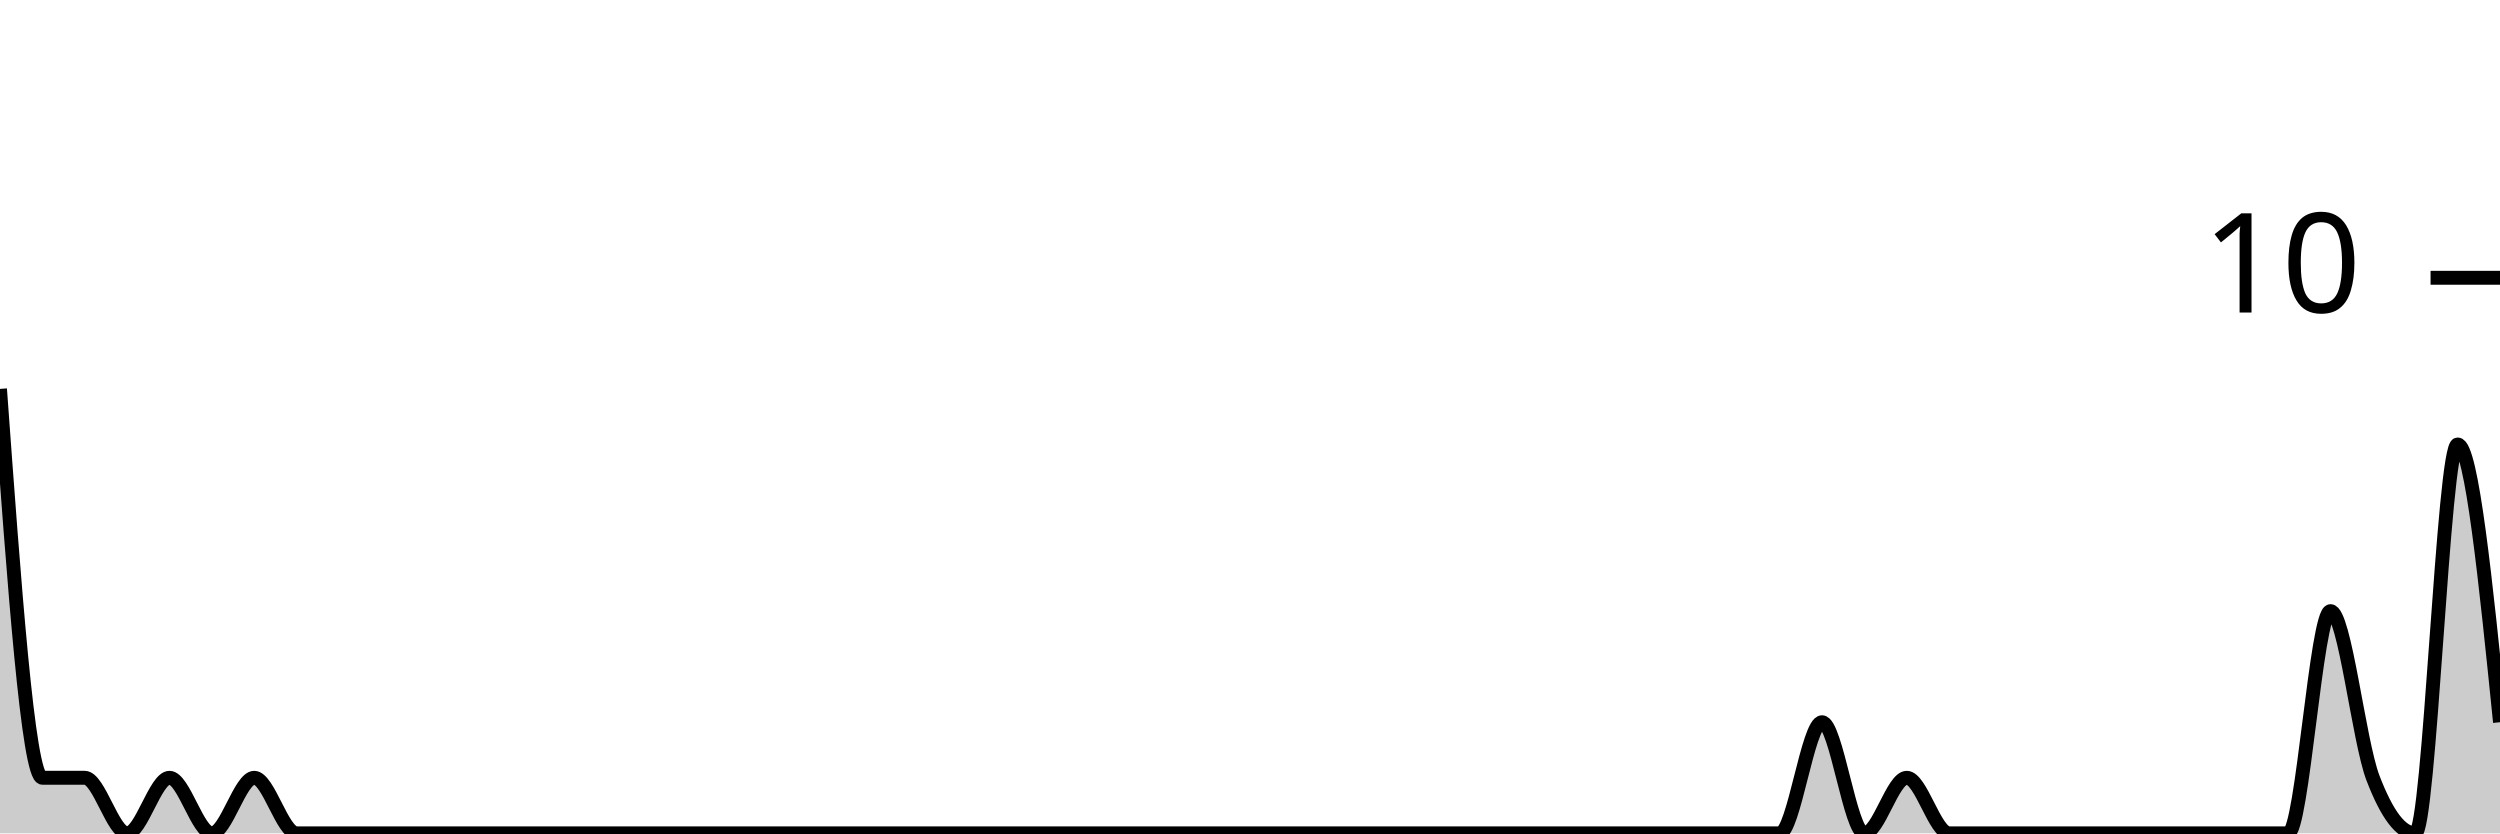
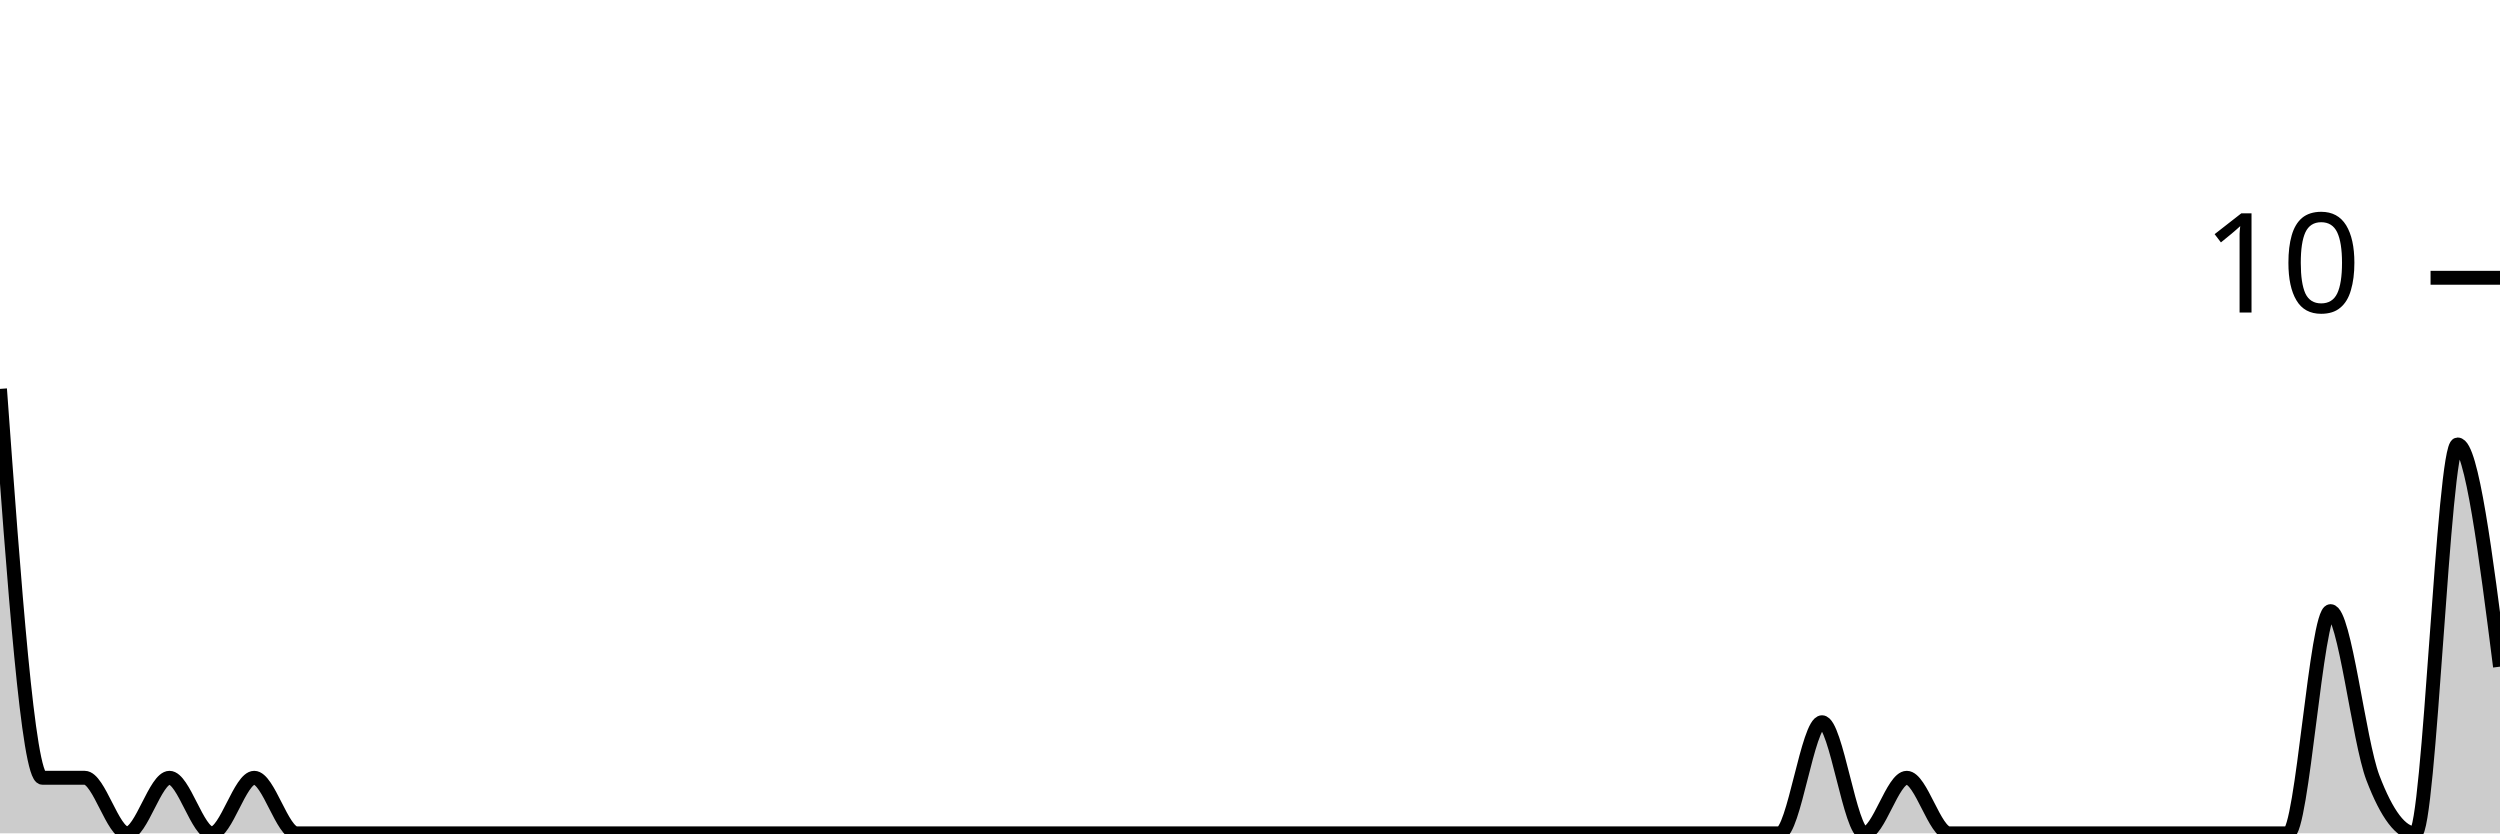
<svg xmlns="http://www.w3.org/2000/svg" viewBox="0 0 180 60">
  <g transform="translate(0,20)">
-     <path class="area" fill="rgba(0, 0, 0, 0.2)" d="M0,8C1.017,22,2.034,36,3.051,36C4.068,36,5.085,36,6.102,36C7.119,36,8.136,40,9.153,40C10.169,40,11.186,36,12.203,36C13.22,36,14.237,40,15.254,40C16.271,40,17.288,36,18.305,36C19.322,36,20.339,40,21.356,40C22.373,40,23.39,40,24.407,40C25.424,40,26.441,40,27.458,40C28.475,40,29.492,40,30.508,40C31.525,40,32.542,40,33.559,40C34.576,40,35.593,40,36.61,40C37.627,40,38.644,40,39.661,40C40.678,40,41.695,40,42.712,40C43.729,40,44.746,40,45.763,40C46.78,40,47.797,40,48.814,40C49.831,40,50.847,40,51.864,40C52.881,40,53.898,40,54.915,40C55.932,40,56.949,40,57.966,40C58.983,40,60,40,61.017,40C62.034,40,63.051,40,64.068,40C65.085,40,66.102,40,67.119,40C68.136,40,69.153,40,70.169,40C71.186,40,72.203,40,73.22,40C74.237,40,75.254,40,76.271,40C77.288,40,78.305,40,79.322,40C80.339,40,81.356,40,82.373,40C83.39,40,84.407,40,85.424,40C86.441,40,87.458,40,88.475,40C89.492,40,90.508,40,91.525,40C92.542,40,93.559,40,94.576,40C95.593,40,96.61,40,97.627,40C98.644,40,99.661,40,100.678,40C101.695,40,102.712,40,103.729,40C104.746,40,105.763,40,106.78,40C107.797,40,108.814,40,109.831,40C110.847,40,111.864,40,112.881,40C113.898,40,114.915,40,115.932,40C116.949,40,117.966,40,118.983,40C120,40,121.017,40,122.034,40C123.051,40,124.068,40,125.085,40C126.102,40,127.119,40,128.136,40C129.153,40,130.169,32,131.186,32C132.203,32,133.22,40,134.237,40C135.254,40,136.271,36,137.288,36C138.305,36,139.322,40,140.339,40C141.356,40,142.373,40,143.39,40C144.407,40,145.424,40,146.441,40C147.458,40,148.475,40,149.492,40C150.508,40,151.525,40,152.542,40C153.559,40,154.576,40,155.593,40C156.61,40,157.627,40,158.644,40C159.661,40,160.678,40,161.695,40C162.712,40,163.729,40,164.746,40C165.763,40,166.78,24,167.797,24C168.814,24,169.831,33.333,170.847,36C171.864,38.667,172.881,40,173.898,40C174.915,40,175.932,12,176.949,12C177.966,12,178.983,22,180,32L180,40C178.983,40,177.966,40,176.949,40C175.932,40,174.915,40,173.898,40C172.881,40,171.864,40,170.847,40C169.831,40,168.814,40,167.797,40C166.78,40,165.763,40,164.746,40C163.729,40,162.712,40,161.695,40C160.678,40,159.661,40,158.644,40C157.627,40,156.61,40,155.593,40C154.576,40,153.559,40,152.542,40C151.525,40,150.508,40,149.492,40C148.475,40,147.458,40,146.441,40C145.424,40,144.407,40,143.39,40C142.373,40,141.356,40,140.339,40C139.322,40,138.305,40,137.288,40C136.271,40,135.254,40,134.237,40C133.22,40,132.203,40,131.186,40C130.169,40,129.153,40,128.136,40C127.119,40,126.102,40,125.085,40C124.068,40,123.051,40,122.034,40C121.017,40,120,40,118.983,40C117.966,40,116.949,40,115.932,40C114.915,40,113.898,40,112.881,40C111.864,40,110.847,40,109.831,40C108.814,40,107.797,40,106.78,40C105.763,40,104.746,40,103.729,40C102.712,40,101.695,40,100.678,40C99.661,40,98.644,40,97.627,40C96.61,40,95.593,40,94.576,40C93.559,40,92.542,40,91.525,40C90.508,40,89.492,40,88.475,40C87.458,40,86.441,40,85.424,40C84.407,40,83.39,40,82.373,40C81.356,40,80.339,40,79.322,40C78.305,40,77.288,40,76.271,40C75.254,40,74.237,40,73.22,40C72.203,40,71.186,40,70.169,40C69.153,40,68.136,40,67.119,40C66.102,40,65.085,40,64.068,40C63.051,40,62.034,40,61.017,40C60,40,58.983,40,57.966,40C56.949,40,55.932,40,54.915,40C53.898,40,52.881,40,51.864,40C50.847,40,49.831,40,48.814,40C47.797,40,46.78,40,45.763,40C44.746,40,43.729,40,42.712,40C41.695,40,40.678,40,39.661,40C38.644,40,37.627,40,36.61,40C35.593,40,34.576,40,33.559,40C32.542,40,31.525,40,30.508,40C29.492,40,28.475,40,27.458,40C26.441,40,25.424,40,24.407,40C23.39,40,22.373,40,21.356,40C20.339,40,19.322,40,18.305,40C17.288,40,16.271,40,15.254,40C14.237,40,13.22,40,12.203,40C11.186,40,10.169,40,9.153,40C8.136,40,7.119,40,6.102,40C5.085,40,4.068,40,3.051,40C2.034,40,1.017,40,0,40Z" />
-     <path class="line" stroke="black" fill="none" d="M0,8C1.017,22,2.034,36,3.051,36C4.068,36,5.085,36,6.102,36C7.119,36,8.136,40,9.153,40C10.169,40,11.186,36,12.203,36C13.22,36,14.237,40,15.254,40C16.271,40,17.288,36,18.305,36C19.322,36,20.339,40,21.356,40C22.373,40,23.39,40,24.407,40C25.424,40,26.441,40,27.458,40C28.475,40,29.492,40,30.508,40C31.525,40,32.542,40,33.559,40C34.576,40,35.593,40,36.61,40C37.627,40,38.644,40,39.661,40C40.678,40,41.695,40,42.712,40C43.729,40,44.746,40,45.763,40C46.78,40,47.797,40,48.814,40C49.831,40,50.847,40,51.864,40C52.881,40,53.898,40,54.915,40C55.932,40,56.949,40,57.966,40C58.983,40,60,40,61.017,40C62.034,40,63.051,40,64.068,40C65.085,40,66.102,40,67.119,40C68.136,40,69.153,40,70.169,40C71.186,40,72.203,40,73.22,40C74.237,40,75.254,40,76.271,40C77.288,40,78.305,40,79.322,40C80.339,40,81.356,40,82.373,40C83.39,40,84.407,40,85.424,40C86.441,40,87.458,40,88.475,40C89.492,40,90.508,40,91.525,40C92.542,40,93.559,40,94.576,40C95.593,40,96.61,40,97.627,40C98.644,40,99.661,40,100.678,40C101.695,40,102.712,40,103.729,40C104.746,40,105.763,40,106.78,40C107.797,40,108.814,40,109.831,40C110.847,40,111.864,40,112.881,40C113.898,40,114.915,40,115.932,40C116.949,40,117.966,40,118.983,40C120,40,121.017,40,122.034,40C123.051,40,124.068,40,125.085,40C126.102,40,127.119,40,128.136,40C129.153,40,130.169,32,131.186,32C132.203,32,133.22,40,134.237,40C135.254,40,136.271,36,137.288,36C138.305,36,139.322,40,140.339,40C141.356,40,142.373,40,143.39,40C144.407,40,145.424,40,146.441,40C147.458,40,148.475,40,149.492,40C150.508,40,151.525,40,152.542,40C153.559,40,154.576,40,155.593,40C156.61,40,157.627,40,158.644,40C159.661,40,160.678,40,161.695,40C162.712,40,163.729,40,164.746,40C165.763,40,166.78,24,167.797,24C168.814,24,169.831,33.333,170.847,36C171.864,38.667,172.881,40,173.898,40C174.915,40,175.932,12,176.949,12C177.966,12,178.983,22,180,32" />
+     <path class="area" fill="rgba(0, 0, 0, 0.2)" d="M0,8C1.017,22,2.034,36,3.051,36C4.068,36,5.085,36,6.102,36C7.119,36,8.136,40,9.153,40C10.169,40,11.186,36,12.203,36C13.22,36,14.237,40,15.254,40C16.271,40,17.288,36,18.305,36C19.322,36,20.339,40,21.356,40C22.373,40,23.39,40,24.407,40C25.424,40,26.441,40,27.458,40C28.475,40,29.492,40,30.508,40C31.525,40,32.542,40,33.559,40C34.576,40,35.593,40,36.61,40C37.627,40,38.644,40,39.661,40C40.678,40,41.695,40,42.712,40C43.729,40,44.746,40,45.763,40C46.78,40,47.797,40,48.814,40C49.831,40,50.847,40,51.864,40C52.881,40,53.898,40,54.915,40C55.932,40,56.949,40,57.966,40C58.983,40,60,40,61.017,40C62.034,40,63.051,40,64.068,40C65.085,40,66.102,40,67.119,40C68.136,40,69.153,40,70.169,40C71.186,40,72.203,40,73.22,40C74.237,40,75.254,40,76.271,40C77.288,40,78.305,40,79.322,40C80.339,40,81.356,40,82.373,40C83.39,40,84.407,40,85.424,40C86.441,40,87.458,40,88.475,40C89.492,40,90.508,40,91.525,40C92.542,40,93.559,40,94.576,40C95.593,40,96.61,40,97.627,40C98.644,40,99.661,40,100.678,40C101.695,40,102.712,40,103.729,40C104.746,40,105.763,40,106.78,40C107.797,40,108.814,40,109.831,40C110.847,40,111.864,40,112.881,40C113.898,40,114.915,40,115.932,40C116.949,40,117.966,40,118.983,40C120,40,121.017,40,122.034,40C123.051,40,124.068,40,125.085,40C126.102,40,127.119,40,128.136,40C129.153,40,130.169,32,131.186,32C132.203,32,133.22,40,134.237,40C135.254,40,136.271,36,137.288,36C138.305,36,139.322,40,140.339,40C141.356,40,142.373,40,143.39,40C144.407,40,145.424,40,146.441,40C147.458,40,148.475,40,149.492,40C150.508,40,151.525,40,152.542,40C153.559,40,154.576,40,155.593,40C156.61,40,157.627,40,158.644,40C159.661,40,160.678,40,161.695,40C162.712,40,163.729,40,164.746,40C165.763,40,166.78,24,167.797,24C168.814,24,169.831,33.333,170.847,36C171.864,38.667,172.881,40,173.898,40C174.915,40,175.932,12,176.949,12C177.966,12,178.983,20,180,28L180,40C178.983,40,177.966,40,176.949,40C175.932,40,174.915,40,173.898,40C172.881,40,171.864,40,170.847,40C169.831,40,168.814,40,167.797,40C166.78,40,165.763,40,164.746,40C163.729,40,162.712,40,161.695,40C160.678,40,159.661,40,158.644,40C157.627,40,156.61,40,155.593,40C154.576,40,153.559,40,152.542,40C151.525,40,150.508,40,149.492,40C148.475,40,147.458,40,146.441,40C145.424,40,144.407,40,143.39,40C142.373,40,141.356,40,140.339,40C139.322,40,138.305,40,137.288,40C136.271,40,135.254,40,134.237,40C133.22,40,132.203,40,131.186,40C130.169,40,129.153,40,128.136,40C127.119,40,126.102,40,125.085,40C124.068,40,123.051,40,122.034,40C121.017,40,120,40,118.983,40C117.966,40,116.949,40,115.932,40C114.915,40,113.898,40,112.881,40C111.864,40,110.847,40,109.831,40C108.814,40,107.797,40,106.78,40C105.763,40,104.746,40,103.729,40C102.712,40,101.695,40,100.678,40C99.661,40,98.644,40,97.627,40C96.61,40,95.593,40,94.576,40C93.559,40,92.542,40,91.525,40C90.508,40,89.492,40,88.475,40C87.458,40,86.441,40,85.424,40C84.407,40,83.39,40,82.373,40C81.356,40,80.339,40,79.322,40C78.305,40,77.288,40,76.271,40C75.254,40,74.237,40,73.22,40C72.203,40,71.186,40,70.169,40C69.153,40,68.136,40,67.119,40C66.102,40,65.085,40,64.068,40C63.051,40,62.034,40,61.017,40C60,40,58.983,40,57.966,40C56.949,40,55.932,40,54.915,40C53.898,40,52.881,40,51.864,40C50.847,40,49.831,40,48.814,40C47.797,40,46.78,40,45.763,40C44.746,40,43.729,40,42.712,40C41.695,40,40.678,40,39.661,40C38.644,40,37.627,40,36.61,40C35.593,40,34.576,40,33.559,40C32.542,40,31.525,40,30.508,40C29.492,40,28.475,40,27.458,40C26.441,40,25.424,40,24.407,40C23.39,40,22.373,40,21.356,40C20.339,40,19.322,40,18.305,40C17.288,40,16.271,40,15.254,40C14.237,40,13.22,40,12.203,40C11.186,40,10.169,40,9.153,40C8.136,40,7.119,40,6.102,40C5.085,40,4.068,40,3.051,40C2.034,40,1.017,40,0,40Z" />
+     <path class="line" stroke="black" fill="none" d="M0,8C1.017,22,2.034,36,3.051,36C4.068,36,5.085,36,6.102,36C7.119,36,8.136,40,9.153,40C10.169,40,11.186,36,12.203,36C13.22,36,14.237,40,15.254,40C16.271,40,17.288,36,18.305,36C19.322,36,20.339,40,21.356,40C22.373,40,23.39,40,24.407,40C25.424,40,26.441,40,27.458,40C28.475,40,29.492,40,30.508,40C31.525,40,32.542,40,33.559,40C34.576,40,35.593,40,36.61,40C37.627,40,38.644,40,39.661,40C40.678,40,41.695,40,42.712,40C43.729,40,44.746,40,45.763,40C46.78,40,47.797,40,48.814,40C49.831,40,50.847,40,51.864,40C52.881,40,53.898,40,54.915,40C55.932,40,56.949,40,57.966,40C58.983,40,60,40,61.017,40C62.034,40,63.051,40,64.068,40C65.085,40,66.102,40,67.119,40C68.136,40,69.153,40,70.169,40C71.186,40,72.203,40,73.22,40C74.237,40,75.254,40,76.271,40C77.288,40,78.305,40,79.322,40C80.339,40,81.356,40,82.373,40C83.39,40,84.407,40,85.424,40C86.441,40,87.458,40,88.475,40C89.492,40,90.508,40,91.525,40C92.542,40,93.559,40,94.576,40C95.593,40,96.61,40,97.627,40C98.644,40,99.661,40,100.678,40C101.695,40,102.712,40,103.729,40C104.746,40,105.763,40,106.78,40C107.797,40,108.814,40,109.831,40C110.847,40,111.864,40,112.881,40C113.898,40,114.915,40,115.932,40C116.949,40,117.966,40,118.983,40C120,40,121.017,40,122.034,40C123.051,40,124.068,40,125.085,40C126.102,40,127.119,40,128.136,40C129.153,40,130.169,32,131.186,32C132.203,32,133.22,40,134.237,40C135.254,40,136.271,36,137.288,36C138.305,36,139.322,40,140.339,40C141.356,40,142.373,40,143.39,40C144.407,40,145.424,40,146.441,40C147.458,40,148.475,40,149.492,40C150.508,40,151.525,40,152.542,40C153.559,40,154.576,40,155.593,40C156.61,40,157.627,40,158.644,40C159.661,40,160.678,40,161.695,40C162.712,40,163.729,40,164.746,40C165.763,40,166.78,24,167.797,24C168.814,24,169.831,33.333,170.847,36C171.864,38.667,172.881,40,173.898,40C174.915,40,175.932,12,176.949,12C177.966,12,178.983,20,180,28" />
    <path class="axis-ceiling" stroke-width="1" stroke="black" fill="none" d="M175,0L180,0" />
    <text class="axis-ceiling-label" font-family="sans-serif" text-anchor="end" font-size="10px" x="170" y="2.5">10</text>
  </g>
</svg>
